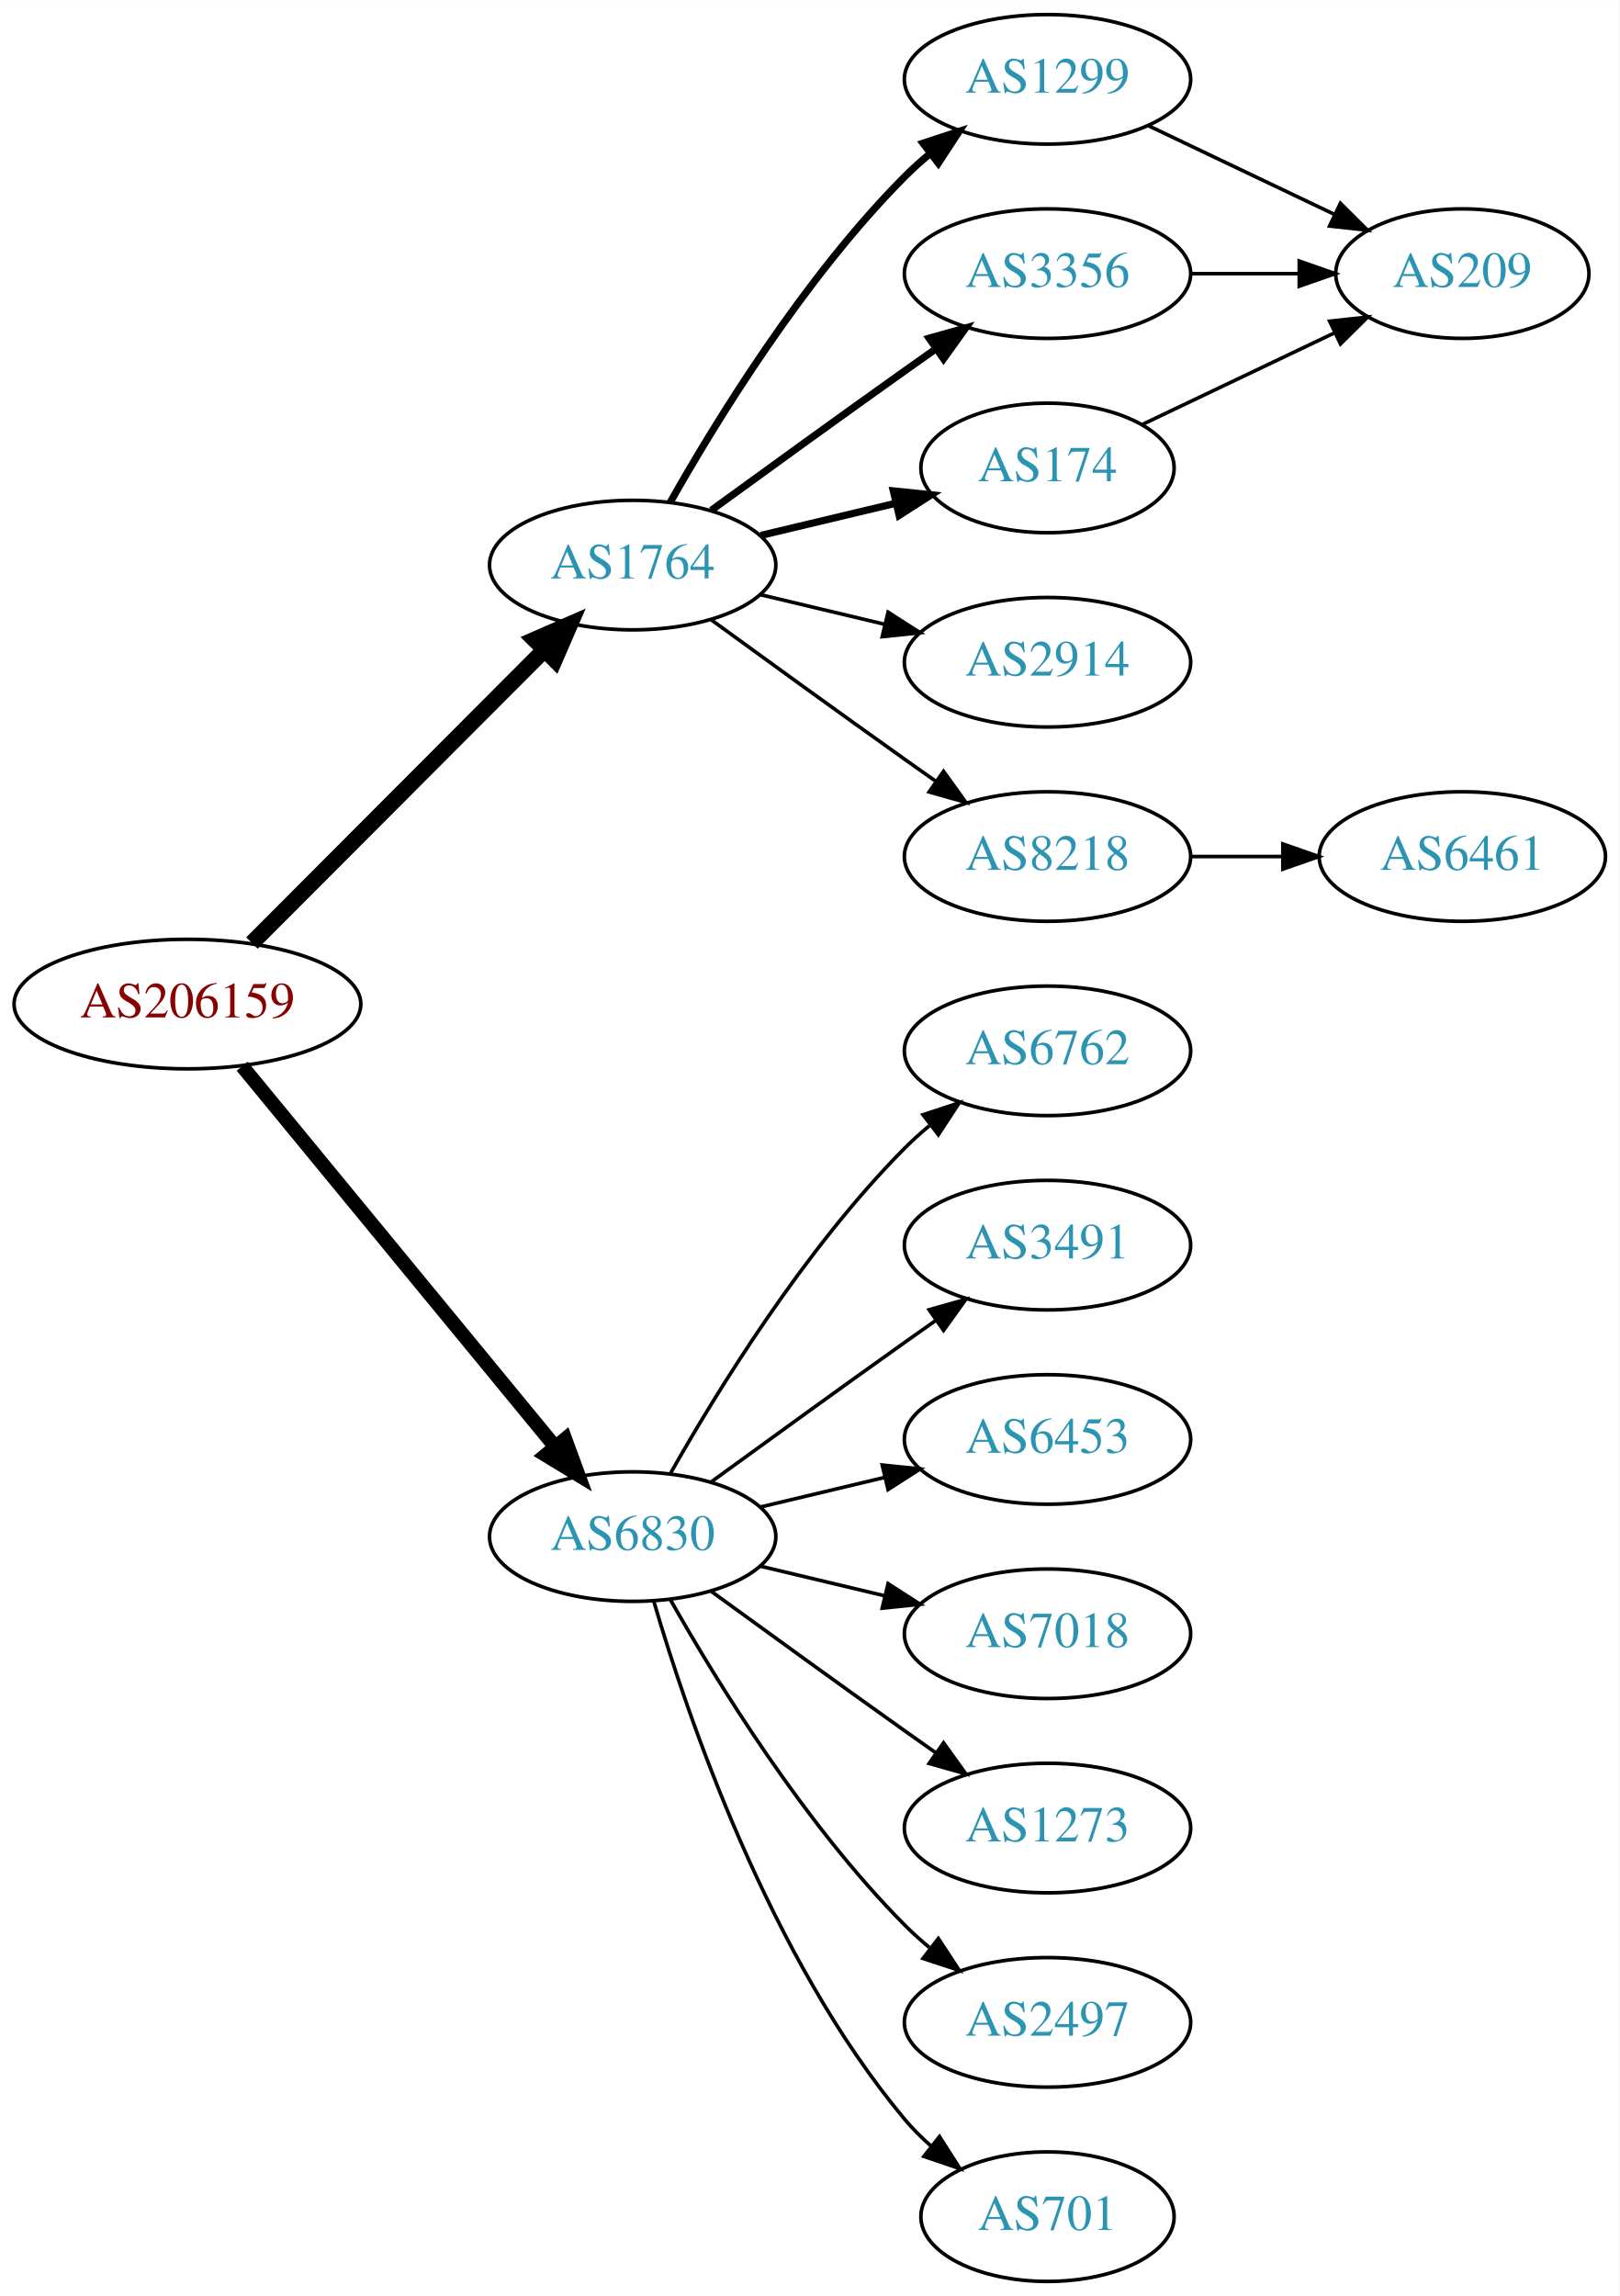
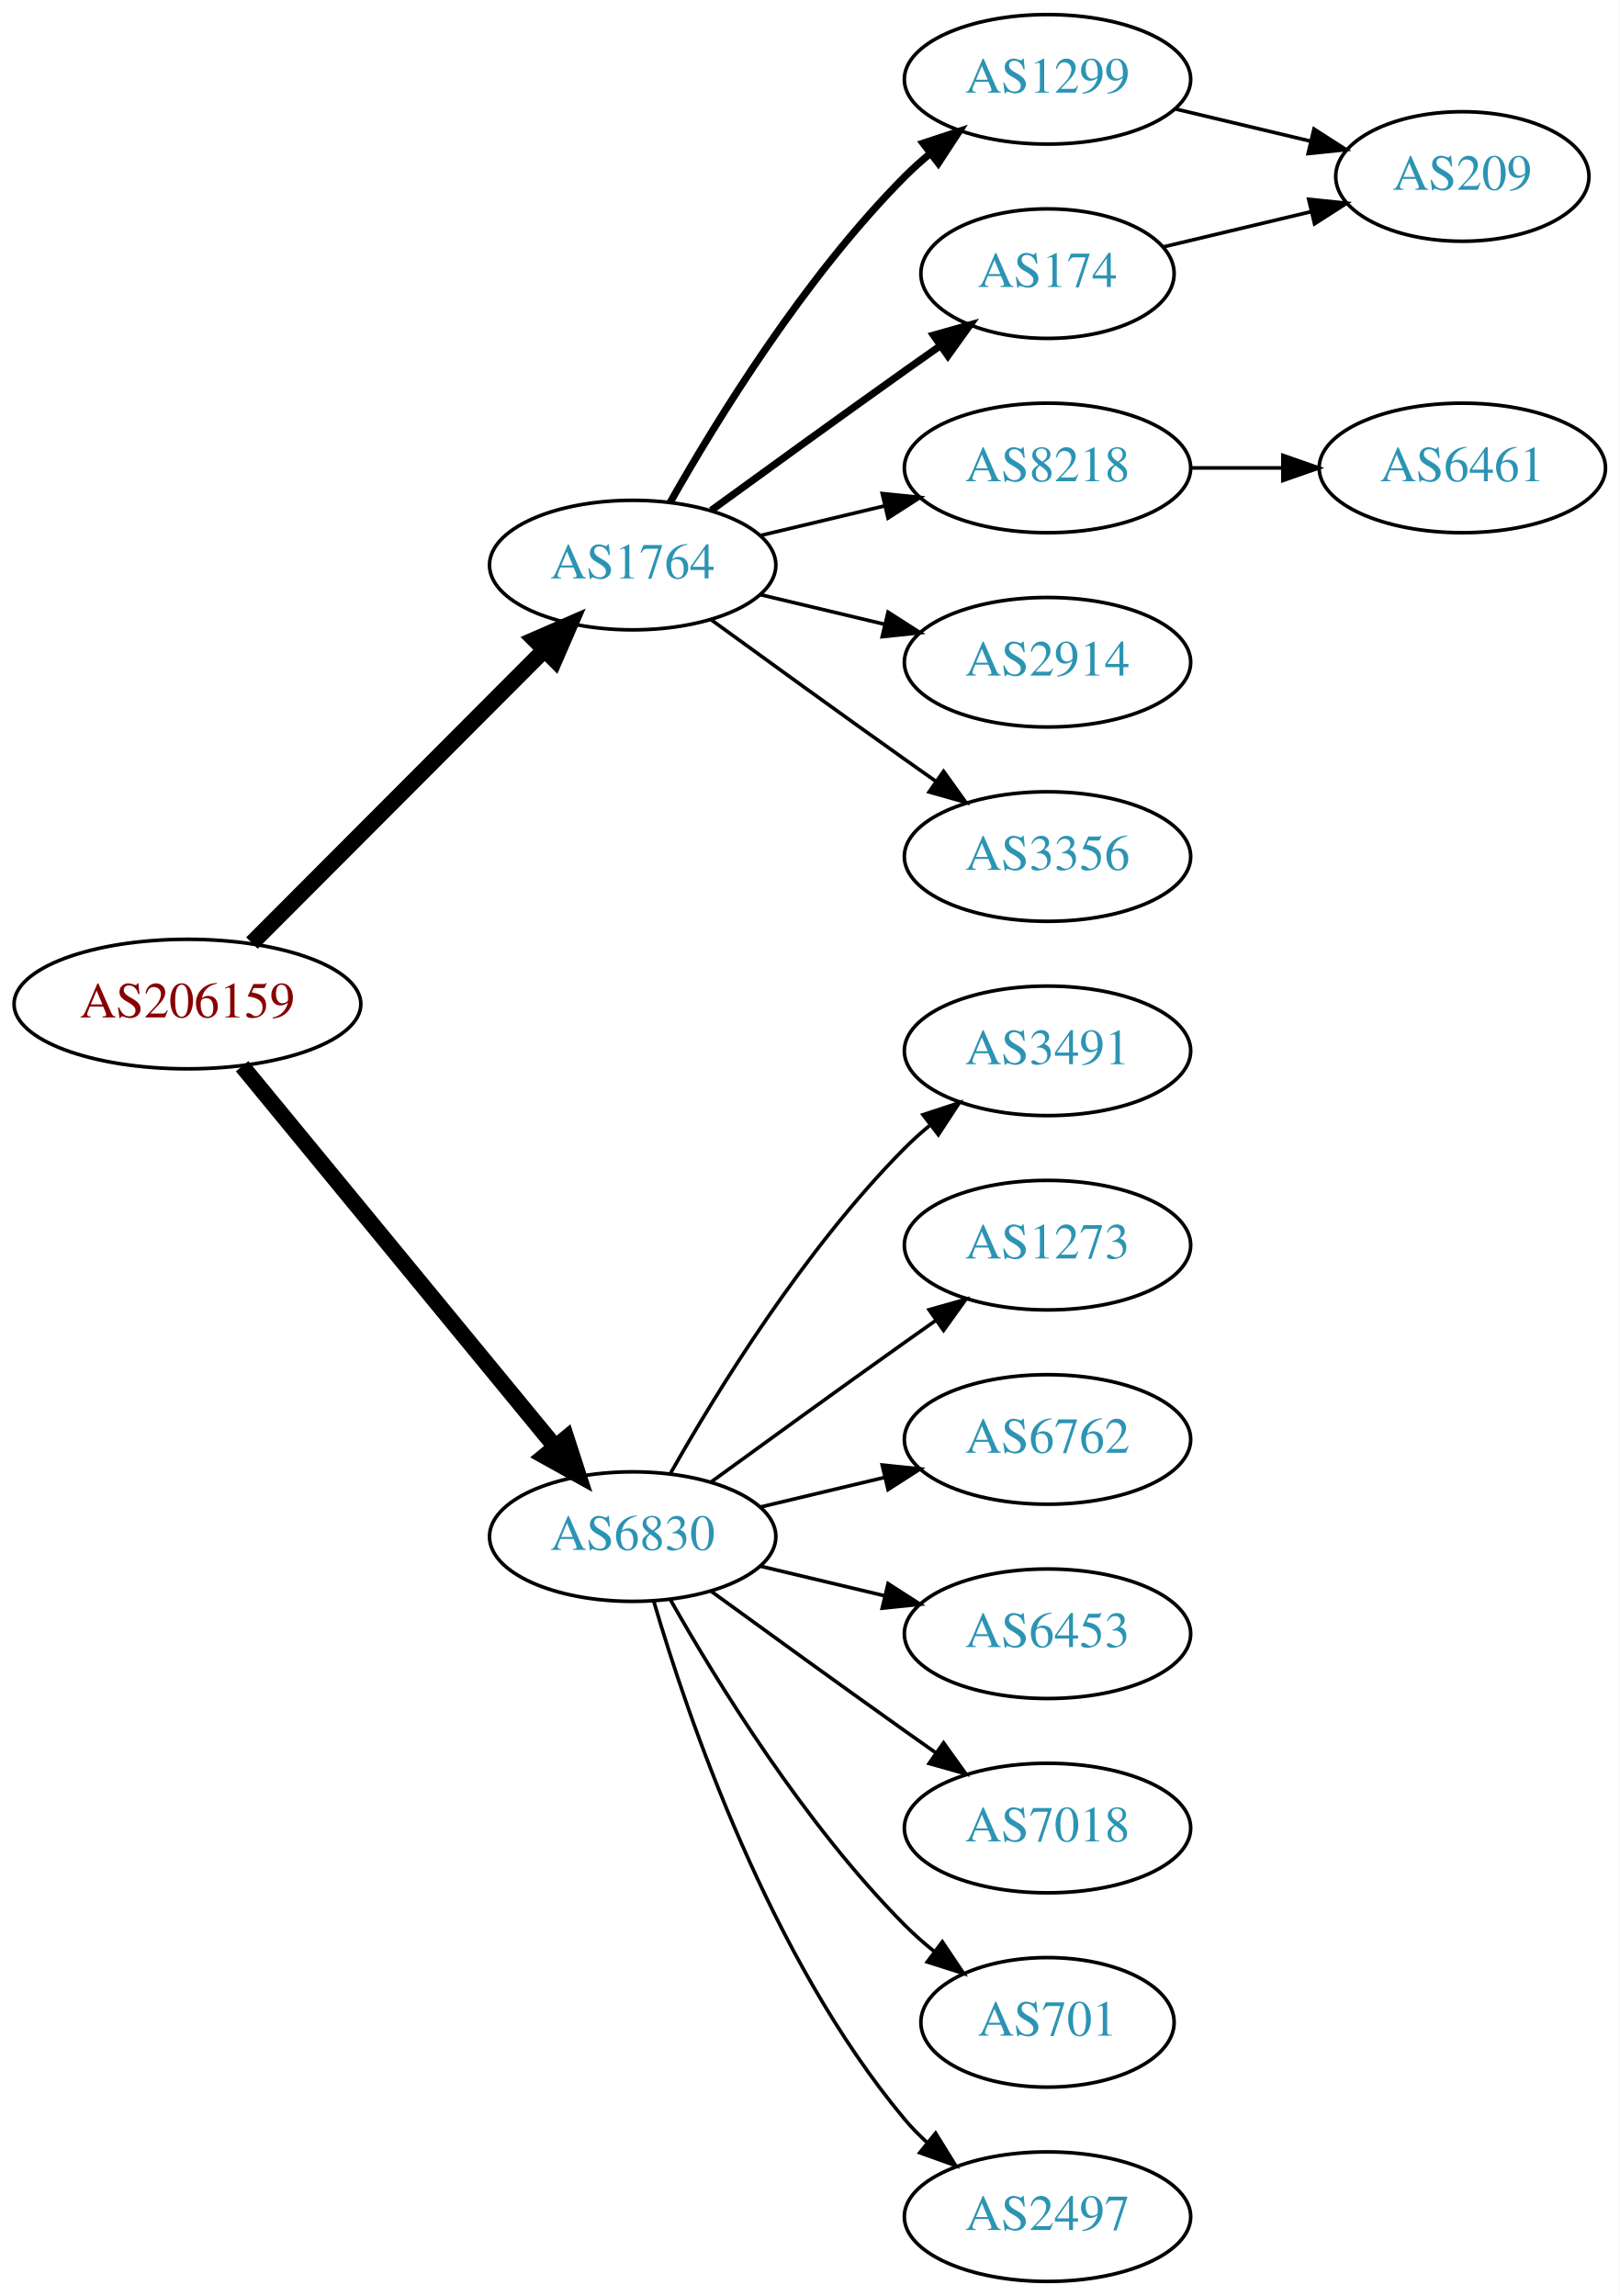
<svg xmlns="http://www.w3.org/2000/svg" xmlns:xlink="http://www.w3.org/1999/xlink" width="450pt" height="638pt" viewBox="0.00 0.00 450.07 638.00">
  <g id="graph0" class="graph" transform="scale(1 1) rotate(0) translate(4 634)">
    <polygon fill="white" stroke="none" points="-4,4 -4,-634 446.07,-634 446.07,4 -4,4" />
    <g id="node1" class="node">
      <g id="a_node1">
        <a xlink:href="/asn/206159" xlink:title="AS206159 ~ VAO-AS [AT]">
          <ellipse fill="#ffffff" stroke="black" cx="48.096" cy="-355" rx="48.192" ry="18" />
          <text text-anchor="middle" x="48.096" y="-351.3" font-family="Times,serif" font-size="14.00" fill="#880000">AS206159</text>
        </a>
      </g>
    </g>
    <g id="node2" class="node">
      <g id="a_node2">
        <a xlink:href="/asn/1764" xlink:title="AS1764 ~ NEXTLAYER-AS [AT]">
          <ellipse fill="#ffffff" stroke="black" cx="171.838" cy="-477" rx="39.794" ry="18" />
          <text text-anchor="middle" x="171.838" y="-473.3" font-family="Times,serif" font-size="14.00" fill="#2c94b3">AS1764</text>
        </a>
      </g>
    </g>
    <g id="edge1" class="edge">
      <path fill="none" stroke="black" stroke-width="4.5" d="M66.023,-371.964C87.129,-393.114 123.327,-429.388 147.17,-453.282" />
      <polygon fill="black" stroke="black" stroke-width="4.5" points="144.592,-456.273 154.443,-460.57 150.167,-450.71 144.592,-456.273" />
    </g>
    <g id="node3" class="node">
      <g id="a_node3">
        <a xlink:href="/asn/6830" xlink:title="AS6830 ~ LGI-UPC [AT]">
          <ellipse fill="#ffffff" stroke="black" cx="171.838" cy="-207" rx="39.794" ry="18" />
          <text text-anchor="middle" x="171.838" y="-203.3" font-family="Times,serif" font-size="14.00" fill="#2c94b3">AS6830</text>
        </a>
      </g>
    </g>
    <g id="edge2" class="edge">
-       <path fill="none" stroke="black" stroke-width="3.938" d="M63.299,-337.733C84.742,-311.666 125.493,-262.126 150.208,-232.079" />
-       <polygon fill="black" stroke="black" stroke-width="3.938" points="153.075,-234.104 156.725,-224.157 147.669,-229.657 153.075,-234.104" />
+       <path fill="none" stroke="black" stroke-width="4.5" d="M63.299,-337.733C84.742,-311.666 125.493,-262.126 150.208,-232.079" />
+       <polygon fill="black" stroke="black" stroke-width="4.5" points="153.413,-234.381 156.725,-224.157 147.331,-229.379 153.413,-234.381" />
    </g>
    <g id="node4" class="node">
      <g id="a_node4">
        <a xlink:href="/asn/1299" xlink:title="AS1299 ~ Telia Carrier [EU]">
          <ellipse fill="#ffffff" stroke="black" cx="287.131" cy="-612" rx="39.794" ry="18" />
          <text text-anchor="middle" x="287.131" y="-608.3" font-family="Times,serif" font-size="14.00" fill="#2c94b3">AS1299</text>
        </a>
      </g>
    </g>
    <g id="edge3" class="edge">
      <path fill="none" stroke="black" stroke-width="2" d="M182.298,-494.49C195.08,-517.096 219.512,-556.886 247.484,-585 249.595,-587.121 251.891,-589.188 254.277,-591.171" />
      <polygon fill="black" stroke="black" stroke-width="2" points="252.529,-594.242 262.592,-597.556 256.792,-588.69 252.529,-594.242" />
    </g>
    <g id="node5" class="node">
      <g id="a_node5">
-         <a xlink:href="/asn/3356" xlink:title="AS3356 ~ Level 3 Parent, LLC [US]">
-           <ellipse fill="#ffffff" stroke="black" cx="287.131" cy="-558" rx="39.794" ry="18" />
-           <text text-anchor="middle" x="287.131" y="-554.3" font-family="Times,serif" font-size="14.00" fill="#2c94b3">AS3356</text>
+         <a xlink:href="/asn/174" xlink:title="AS174 ~ Cogent Communications [US]">
+           <ellipse fill="#ffffff" stroke="black" cx="287.131" cy="-558" rx="35.194" ry="18" />
+           <text text-anchor="middle" x="287.131" y="-554.3" font-family="Times,serif" font-size="14.00" fill="#2c94b3">AS174</text>
        </a>
      </g>
    </g>
    <g id="edge4" class="edge">
-       <path fill="none" stroke="black" stroke-width="2" d="M193.686,-492.222C208.62,-503.091 229.234,-518.025 247.484,-531 250.305,-533.005 253.248,-535.085 256.196,-537.159" />
-       <polygon fill="black" stroke="black" stroke-width="2" points="254.223,-540.05 264.421,-542.926 258.242,-534.319 254.223,-540.05" />
+       <path fill="none" stroke="black" stroke-width="2" d="M193.686,-492.222C208.62,-503.091 229.234,-518.025 247.484,-531 250.695,-533.282 254.064,-535.661 257.418,-538.018" />
+       <polygon fill="black" stroke="black" stroke-width="2" points="255.43,-540.899 265.629,-543.77 259.447,-535.166 255.43,-540.899" />
    </g>
    <g id="node6" class="node">
      <g id="a_node6">
-         <a xlink:href="/asn/174" xlink:title="AS174 ~ Cogent Communications [US]">
-           <ellipse fill="#ffffff" stroke="black" cx="287.131" cy="-504" rx="35.194" ry="18" />
-           <text text-anchor="middle" x="287.131" y="-500.3" font-family="Times,serif" font-size="14.00" fill="#2c94b3">AS174</text>
+         <a xlink:href="/asn/8218" xlink:title="AS8218 ~ legacy Neotelecoms [FR]">
+           <ellipse fill="#ffffff" stroke="black" cx="287.131" cy="-504" rx="39.794" ry="18" />
+           <text text-anchor="middle" x="287.131" y="-500.3" font-family="Times,serif" font-size="14.00" fill="#2c94b3">AS8218</text>
        </a>
      </g>
    </g>
    <g id="edge5" class="edge">
-       <path fill="none" stroke="black" stroke-width="2" d="M207.445,-485.248C219.24,-488.058 232.544,-491.229 244.812,-494.153" />
-       <polygon fill="black" stroke="black" stroke-width="2" points="244.278,-497.624 254.817,-496.537 245.901,-490.814 244.278,-497.624" />
+       <path fill="none" stroke="black" d="M207.445,-485.248C218.316,-487.838 230.471,-490.735 241.913,-493.462" />
+       <polygon fill="black" stroke="black" points="241.197,-496.889 251.736,-495.803 242.819,-490.08 241.197,-496.889" />
    </g>
    <g id="node7" class="node">
      <g id="a_node7">
        <a xlink:href="/asn/2914" xlink:title="AS2914 ~ NTT America, Inc. [US]">
          <ellipse fill="#ffffff" stroke="black" cx="287.131" cy="-450" rx="39.794" ry="18" />
          <text text-anchor="middle" x="287.131" y="-446.3" font-family="Times,serif" font-size="14.00" fill="#2c94b3">AS2914</text>
        </a>
      </g>
    </g>
    <g id="edge6" class="edge">
      <path fill="none" stroke="black" d="M207.445,-468.752C218.316,-466.162 230.471,-463.265 241.913,-460.538" />
      <polygon fill="black" stroke="black" points="242.819,-463.92 251.736,-458.197 241.197,-457.111 242.819,-463.92" />
    </g>
    <g id="node8" class="node">
      <g id="a_node8">
-         <a xlink:href="/asn/8218" xlink:title="AS8218 ~ legacy Neotelecoms [FR]">
+         <a xlink:href="/asn/3356" xlink:title="AS3356 ~ Level 3 Parent, LLC [US]">
          <ellipse fill="#ffffff" stroke="black" cx="287.131" cy="-396" rx="39.794" ry="18" />
-           <text text-anchor="middle" x="287.131" y="-392.3" font-family="Times,serif" font-size="14.00" fill="#2c94b3">AS8218</text>
+           <text text-anchor="middle" x="287.131" y="-392.3" font-family="Times,serif" font-size="14.00" fill="#2c94b3">AS3356</text>
        </a>
      </g>
    </g>
    <g id="edge7" class="edge">
      <path fill="none" stroke="black" d="M193.686,-461.778C208.62,-450.909 229.234,-435.975 247.484,-423 250.305,-420.995 253.248,-418.915 256.196,-416.841" />
      <polygon fill="black" stroke="black" points="258.242,-419.681 264.421,-411.074 254.223,-413.95 258.242,-419.681" />
    </g>
    <g id="node11" class="node">
      <g id="a_node11">
-         <a xlink:href="/asn/6762" xlink:title="AS6762 ~ TELECOM ITALIA SPARKLE S.p.A. [IT]">
+         <a xlink:href="/asn/3491" xlink:title="AS3491 ~ PCCW Global, Inc. [US]">
          <ellipse fill="#ffffff" stroke="black" cx="287.131" cy="-342" rx="39.794" ry="18" />
-           <text text-anchor="middle" x="287.131" y="-338.3" font-family="Times,serif" font-size="14.00" fill="#2c94b3">AS6762</text>
-         </a>
-       </g>
-     </g>
-     <g id="edge12" class="edge">
+           <text text-anchor="middle" x="287.131" y="-338.3" font-family="Times,serif" font-size="14.00" fill="#2c94b3">AS3491</text>
+         </a>
+       </g>
+     </g>
+     <g id="edge11" class="edge">
      <path fill="none" stroke="black" d="M182.298,-224.49C195.08,-247.096 219.512,-286.886 247.484,-315 249.595,-317.121 251.891,-319.188 254.277,-321.171" />
      <polygon fill="black" stroke="black" points="252.529,-324.242 262.592,-327.556 256.792,-318.69 252.529,-324.242" />
    </g>
    <g id="node12" class="node">
      <g id="a_node12">
-         <a xlink:href="/asn/3491" xlink:title="AS3491 ~ PCCW Global, Inc. [US]">
+         <a xlink:href="/asn/1273" xlink:title="AS1273 ~ Vodafone Group PLC [EU]">
          <ellipse fill="#ffffff" stroke="black" cx="287.131" cy="-288" rx="39.794" ry="18" />
-           <text text-anchor="middle" x="287.131" y="-284.3" font-family="Times,serif" font-size="14.00" fill="#2c94b3">AS3491</text>
-         </a>
-       </g>
-     </g>
-     <g id="edge13" class="edge">
+           <text text-anchor="middle" x="287.131" y="-284.3" font-family="Times,serif" font-size="14.00" fill="#2c94b3">AS1273</text>
+         </a>
+       </g>
+     </g>
+     <g id="edge12" class="edge">
      <path fill="none" stroke="black" d="M193.686,-222.222C208.62,-233.091 229.234,-248.025 247.484,-261 250.305,-263.005 253.248,-265.085 256.196,-267.159" />
      <polygon fill="black" stroke="black" points="254.223,-270.05 264.421,-272.926 258.242,-264.319 254.223,-270.05" />
    </g>
    <g id="node13" class="node">
      <g id="a_node13">
-         <a xlink:href="/asn/6453" xlink:title="AS6453 ~ TATA COMMUNICATIONS (AMERICA) INC [US]">
+         <a xlink:href="/asn/6762" xlink:title="AS6762 ~ TELECOM ITALIA SPARKLE S.p.A. [IT]">
          <ellipse fill="#ffffff" stroke="black" cx="287.131" cy="-234" rx="39.794" ry="18" />
-           <text text-anchor="middle" x="287.131" y="-230.3" font-family="Times,serif" font-size="14.00" fill="#2c94b3">AS6453</text>
-         </a>
-       </g>
-     </g>
-     <g id="edge14" class="edge">
+           <text text-anchor="middle" x="287.131" y="-230.3" font-family="Times,serif" font-size="14.00" fill="#2c94b3">AS6762</text>
+         </a>
+       </g>
+     </g>
+     <g id="edge13" class="edge">
      <path fill="none" stroke="black" d="M207.445,-215.248C218.316,-217.838 230.471,-220.735 241.913,-223.462" />
      <polygon fill="black" stroke="black" points="241.197,-226.889 251.736,-225.803 242.819,-220.08 241.197,-226.889" />
    </g>
    <g id="node14" class="node">
      <g id="a_node14">
-         <a xlink:href="/asn/7018" xlink:title="AS7018 ~ AT&amp;T Services, Inc. [US]">
+         <a xlink:href="/asn/6453" xlink:title="AS6453 ~ TATA COMMUNICATIONS (AMERICA) INC [US]">
          <ellipse fill="#ffffff" stroke="black" cx="287.131" cy="-180" rx="39.794" ry="18" />
-           <text text-anchor="middle" x="287.131" y="-176.3" font-family="Times,serif" font-size="14.00" fill="#2c94b3">AS7018</text>
-         </a>
-       </g>
-     </g>
-     <g id="edge15" class="edge">
+           <text text-anchor="middle" x="287.131" y="-176.3" font-family="Times,serif" font-size="14.00" fill="#2c94b3">AS6453</text>
+         </a>
+       </g>
+     </g>
+     <g id="edge14" class="edge">
      <path fill="none" stroke="black" d="M207.445,-198.752C218.316,-196.162 230.471,-193.265 241.913,-190.538" />
      <polygon fill="black" stroke="black" points="242.819,-193.92 251.736,-188.197 241.197,-187.111 242.819,-193.92" />
    </g>
    <g id="node15" class="node">
      <g id="a_node15">
-         <a xlink:href="/asn/1273" xlink:title="AS1273 ~ Vodafone Group PLC [EU]">
+         <a xlink:href="/asn/7018" xlink:title="AS7018 ~ AT&amp;T Services, Inc. [US]">
          <ellipse fill="#ffffff" stroke="black" cx="287.131" cy="-126" rx="39.794" ry="18" />
-           <text text-anchor="middle" x="287.131" y="-122.3" font-family="Times,serif" font-size="14.00" fill="#2c94b3">AS1273</text>
-         </a>
-       </g>
-     </g>
-     <g id="edge16" class="edge">
+           <text text-anchor="middle" x="287.131" y="-122.3" font-family="Times,serif" font-size="14.00" fill="#2c94b3">AS7018</text>
+         </a>
+       </g>
+     </g>
+     <g id="edge15" class="edge">
      <path fill="none" stroke="black" d="M193.686,-191.778C208.62,-180.909 229.234,-165.975 247.484,-153 250.305,-150.995 253.248,-148.915 256.196,-146.841" />
      <polygon fill="black" stroke="black" points="258.242,-149.681 264.421,-141.074 254.223,-143.95 258.242,-149.681" />
    </g>
    <g id="node16" class="node">
      <g id="a_node16">
-         <a xlink:href="/asn/2497" xlink:title="AS2497 ~ Internet Initiative Japan Inc. [JP]">
-           <ellipse fill="#ffffff" stroke="black" cx="287.131" cy="-72" rx="39.794" ry="18" />
-           <text text-anchor="middle" x="287.131" y="-68.3" font-family="Times,serif" font-size="14.00" fill="#2c94b3">AS2497</text>
-         </a>
-       </g>
-     </g>
-     <g id="edge17" class="edge">
-       <path fill="none" stroke="black" d="M182.298,-189.51C195.08,-166.904 219.512,-127.114 247.484,-99 249.595,-96.879 251.891,-94.812 254.277,-92.829" />
-       <polygon fill="black" stroke="black" points="256.792,-95.31 262.592,-86.444 252.529,-89.758 256.792,-95.31" />
+         <a xlink:href="/asn/701" xlink:title="AS701 ~ UUNET [US]">
+           <ellipse fill="#ffffff" stroke="black" cx="287.131" cy="-72" rx="35.194" ry="18" />
+           <text text-anchor="middle" x="287.131" y="-68.3" font-family="Times,serif" font-size="14.00" fill="#2c94b3">AS701</text>
+         </a>
+       </g>
+     </g>
+     <g id="edge16" class="edge">
+       <path fill="none" stroke="black" d="M182.298,-189.51C195.08,-166.904 219.512,-127.114 247.484,-99 249.985,-96.487 252.745,-94.052 255.606,-91.739" />
+       <polygon fill="black" stroke="black" points="257.907,-94.389 263.804,-85.587 253.705,-88.79 257.907,-94.389" />
    </g>
    <g id="node17" class="node">
      <g id="a_node17">
-         <a xlink:href="/asn/701" xlink:title="AS701 ~ UUNET [US]">
-           <ellipse fill="#ffffff" stroke="black" cx="287.131" cy="-18" rx="35.194" ry="18" />
-           <text text-anchor="middle" x="287.131" y="-14.3" font-family="Times,serif" font-size="14.00" fill="#2c94b3">AS701</text>
-         </a>
-       </g>
-     </g>
-     <g id="edge18" class="edge">
-       <path fill="none" stroke="black" d="M177.712,-188.998C187.026,-157.156 209.843,-90.019 247.484,-45 249.637,-42.426 252.091,-39.983 254.696,-37.697" />
-       <polygon fill="black" stroke="black" points="257.103,-40.257 262.806,-31.328 252.779,-34.751 257.103,-40.257" />
+         <a xlink:href="/asn/2497" xlink:title="AS2497 ~ Internet Initiative Japan Inc. [JP]">
+           <ellipse fill="#ffffff" stroke="black" cx="287.131" cy="-18" rx="39.794" ry="18" />
+           <text text-anchor="middle" x="287.131" y="-14.3" font-family="Times,serif" font-size="14.00" fill="#2c94b3">AS2497</text>
+         </a>
+       </g>
+     </g>
+     <g id="edge17" class="edge">
+       <path fill="none" stroke="black" d="M177.712,-188.998C187.026,-157.156 209.843,-90.019 247.484,-45 249.355,-42.763 251.453,-40.626 253.679,-38.604" />
+       <polygon fill="black" stroke="black" points="256.026,-41.208 261.598,-32.196 251.623,-35.766 256.026,-41.208" />
    </g>
    <g id="node9" class="node">
      <g id="a_node9">
        <a xlink:href="/asn/209" xlink:title="AS209 ~ CenturyLink Communications, LLC [US]">
-           <ellipse fill="#ffffff" stroke="black" cx="402.424" cy="-558" rx="35.194" ry="18" />
-           <text text-anchor="middle" x="402.424" y="-554.3" font-family="Times,serif" font-size="14.00" fill="#2c94b3">AS209</text>
+           <ellipse fill="#ffffff" stroke="black" cx="402.424" cy="-585" rx="35.194" ry="18" />
+           <text text-anchor="middle" x="402.424" y="-581.3" font-family="Times,serif" font-size="14.00" fill="#2c94b3">AS209</text>
        </a>
      </g>
    </g>
    <g id="edge8" class="edge">
-       <path fill="none" stroke="black" d="M315.267,-599.066C330.699,-591.71 350.185,-582.423 366.72,-574.541" />
-       <polygon fill="black" stroke="black" points="368.54,-577.551 376.062,-570.089 365.529,-571.232 368.54,-577.551" />
-     </g>
-     <g id="edge9" class="edge">
-       <path fill="none" stroke="black" d="M326.803,-558C336.508,-558 346.999,-558 356.962,-558" />
-       <polygon fill="black" stroke="black" points="357.098,-561.5 367.098,-558 357.098,-554.5 357.098,-561.5" />
+       <path fill="none" stroke="black" d="M322.738,-603.752C334.533,-600.942 347.837,-597.771 360.105,-594.847" />
+       <polygon fill="black" stroke="black" points="361.194,-598.186 370.11,-592.463 359.571,-591.376 361.194,-598.186" />
    </g>
    <g id="edge10" class="edge">
-       <path fill="none" stroke="black" d="M313.556,-516.119C329.299,-523.622 349.721,-533.356 366.914,-541.551" />
-       <polygon fill="black" stroke="black" points="365.551,-544.779 376.084,-545.922 368.562,-538.46 365.551,-544.779" />
+       <path fill="none" stroke="black" d="M319.389,-565.449C332.019,-568.459 346.773,-571.976 360.259,-575.19" />
+       <polygon fill="black" stroke="black" points="359.729,-578.661 370.268,-577.575 361.352,-571.852 359.729,-578.661" />
    </g>
    <g id="node10" class="node">
      <g id="a_node10">
        <a xlink:href="/asn/6461" xlink:title="AS6461 ~ Zayo Bandwidth [US]">
-           <ellipse fill="#ffffff" stroke="black" cx="402.424" cy="-396" rx="39.794" ry="18" />
-           <text text-anchor="middle" x="402.424" y="-392.3" font-family="Times,serif" font-size="14.00" fill="#2c94b3">AS6461</text>
-         </a>
-       </g>
-     </g>
-     <g id="edge11" class="edge">
-       <path fill="none" stroke="black" d="M326.803,-396C335.006,-396 343.77,-396 352.302,-396" />
-       <polygon fill="black" stroke="black" points="352.541,-399.5 362.541,-396 352.541,-392.5 352.541,-399.5" />
+           <ellipse fill="#ffffff" stroke="black" cx="402.424" cy="-504" rx="39.794" ry="18" />
+           <text text-anchor="middle" x="402.424" y="-500.3" font-family="Times,serif" font-size="14.00" fill="#2c94b3">AS6461</text>
+         </a>
+       </g>
+     </g>
+     <g id="edge9" class="edge">
+       <path fill="none" stroke="black" d="M326.803,-504C335.006,-504 343.77,-504 352.302,-504" />
+       <polygon fill="black" stroke="black" points="352.541,-507.5 362.541,-504 352.541,-500.5 352.541,-507.5" />
    </g>
  </g>
</svg>
